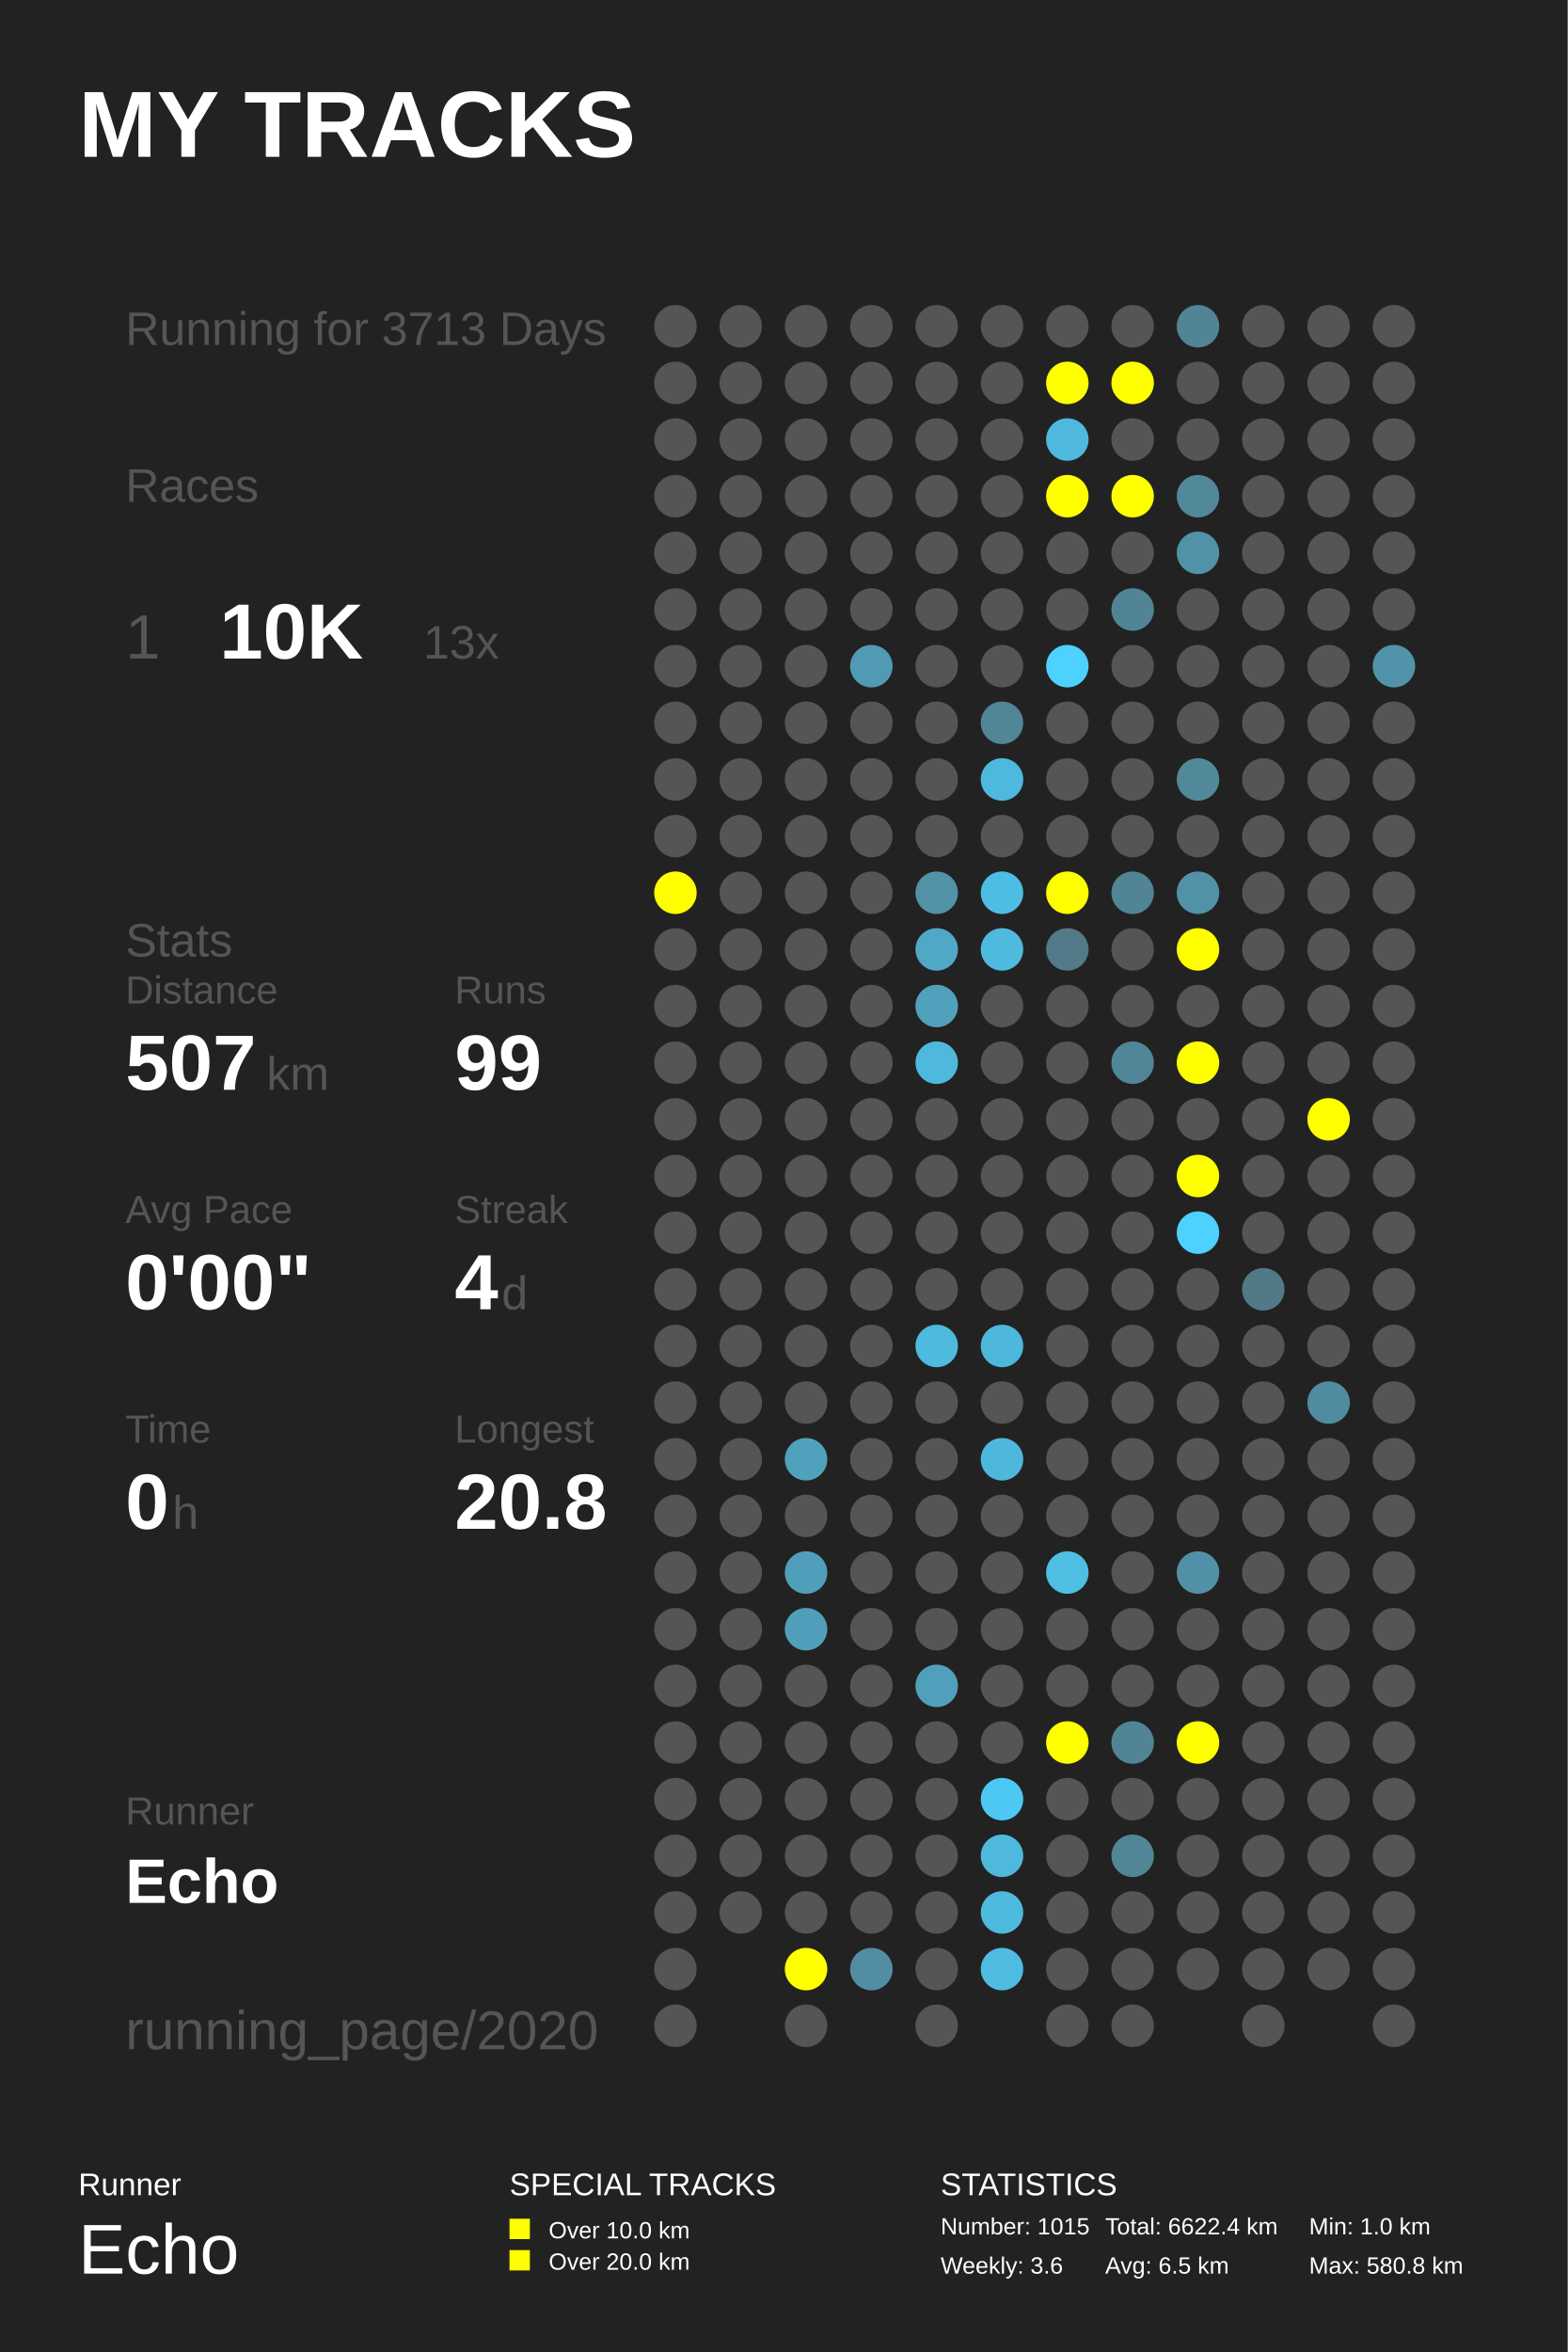
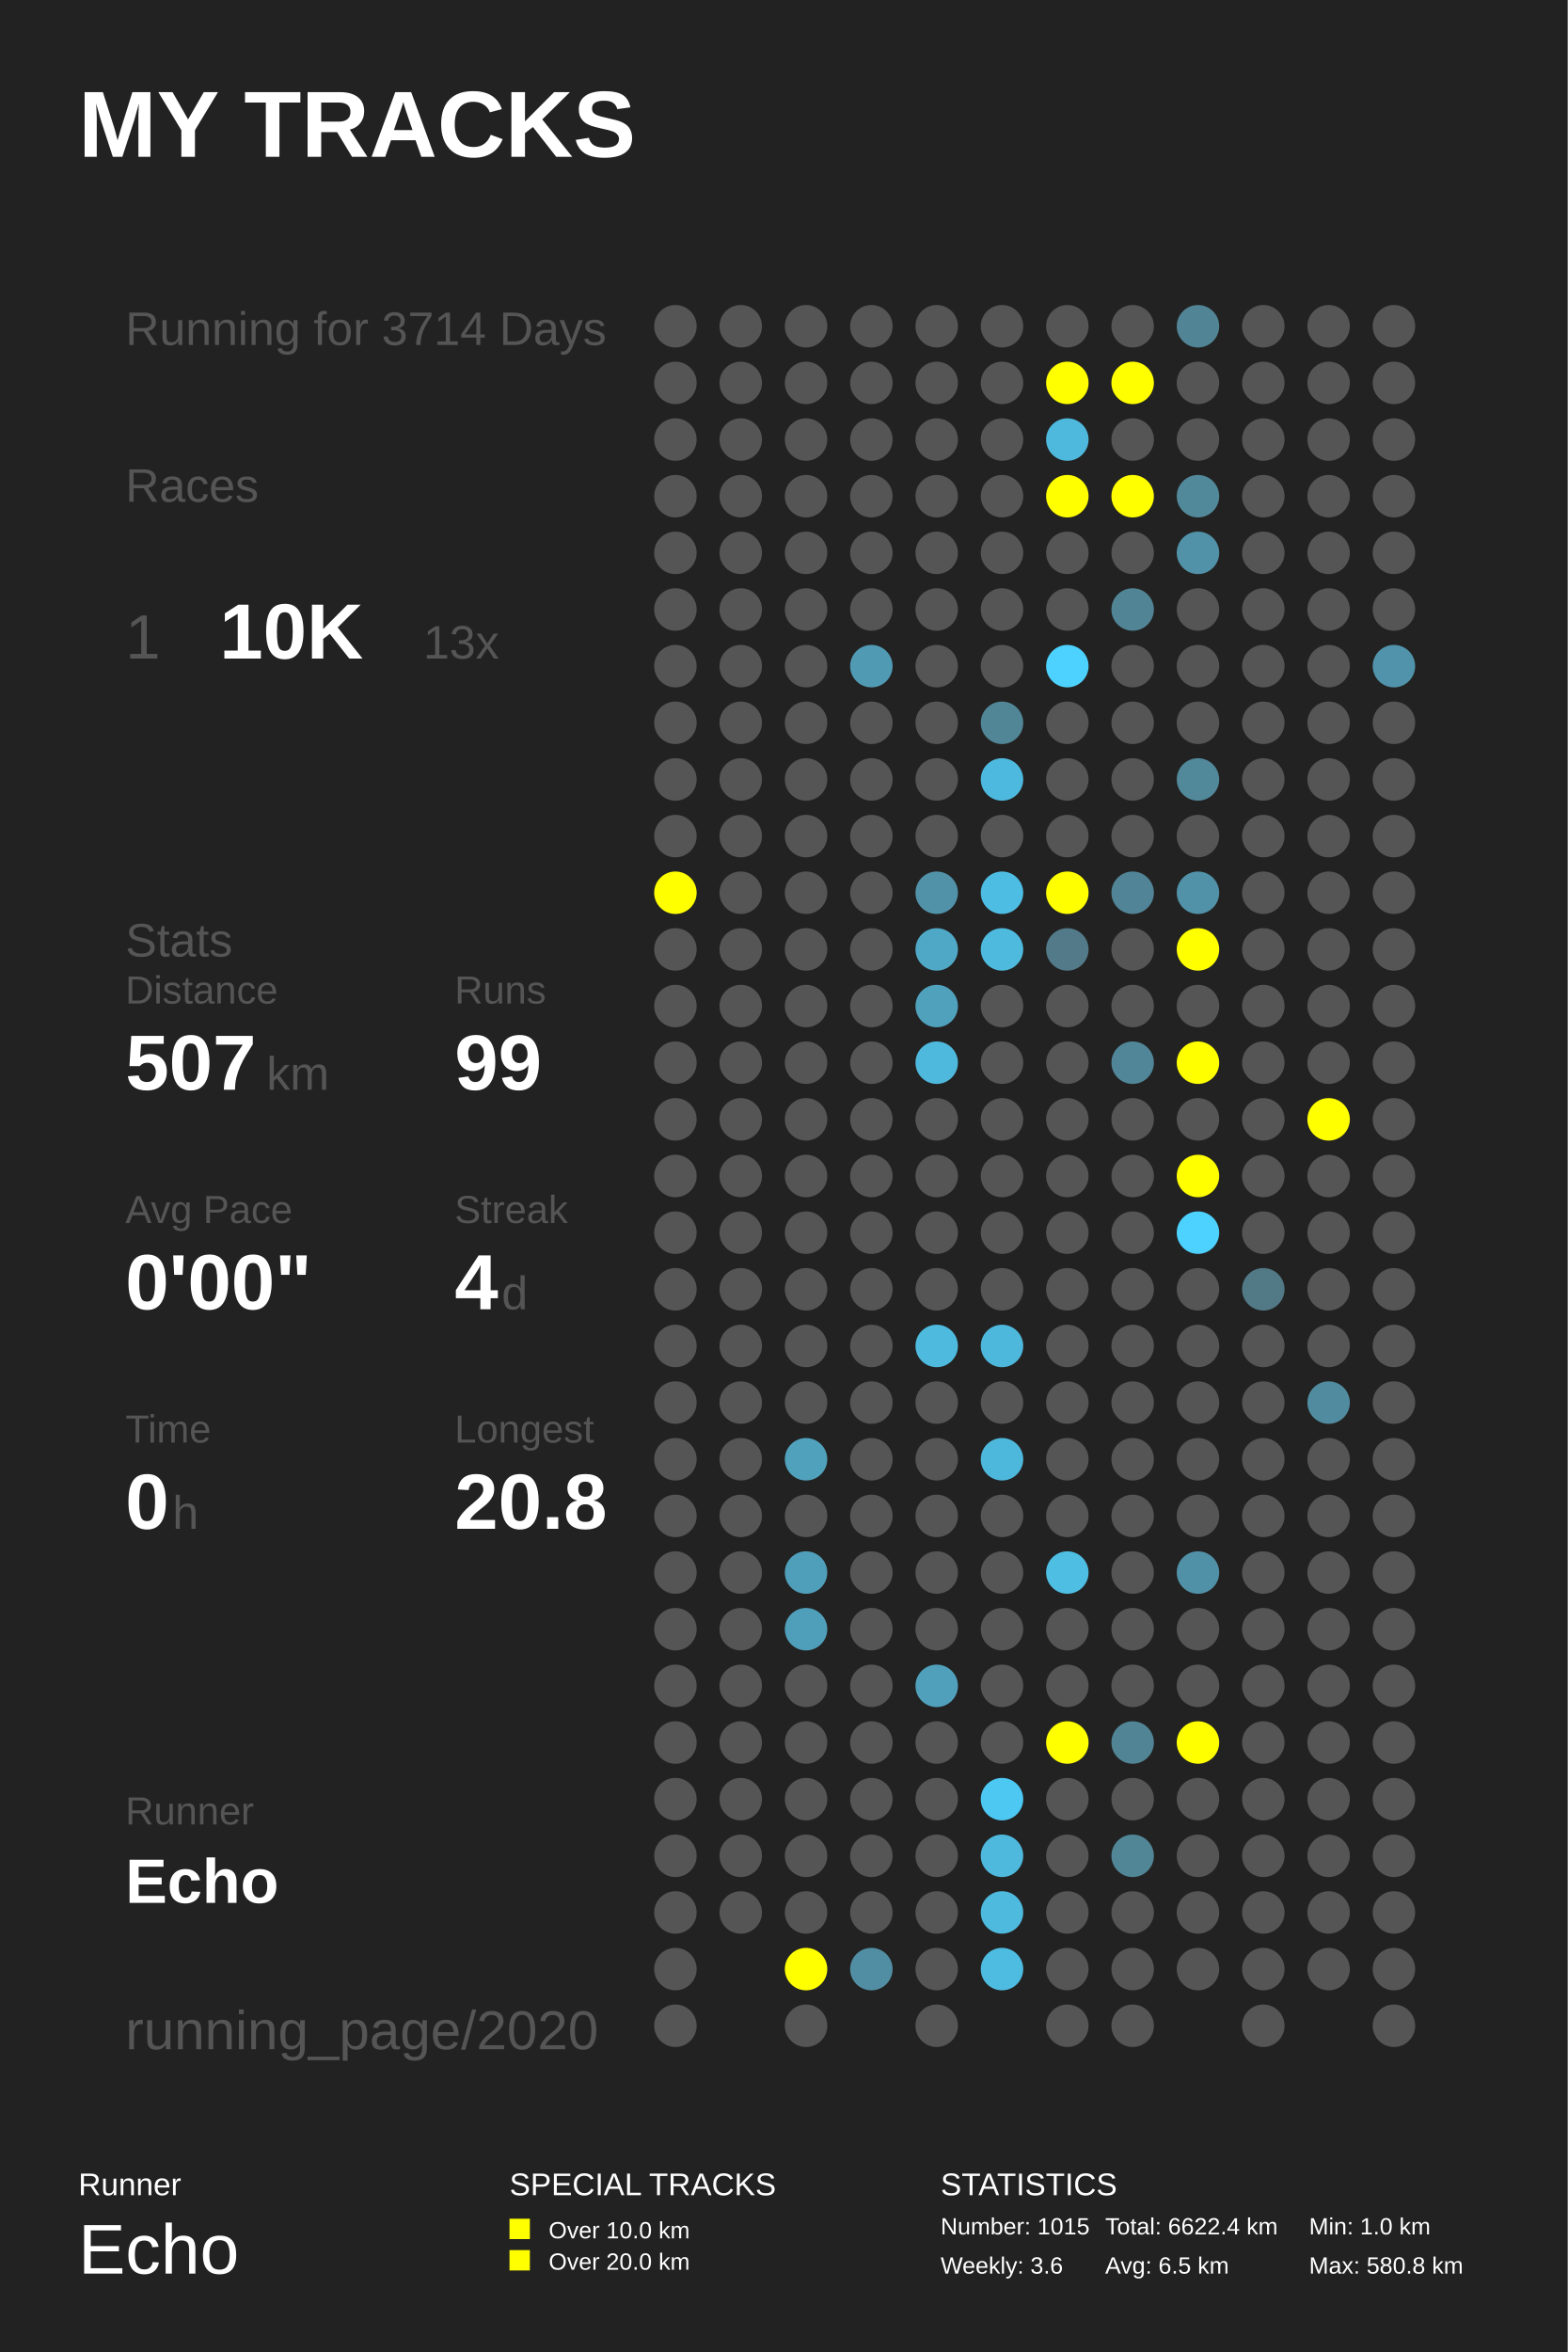
<svg xmlns="http://www.w3.org/2000/svg" baseProfile="full" height="300mm" version="1.1" viewBox="0,0,200,300" width="200mm">
  <defs />
  <rect fill="#222222" height="300" width="200" x="0" y="0" />
  <text fill="#FFFFFF" style="font-size:12px; font-family:Arial; font-weight:bold;" x="10" y="20">MY TRACKS</text>
  <text fill="#FFFFFF" style="font-size:4px; font-family:Arial" x="10" y="280">Runner</text>
  <text fill="#FFFFFF" style="font-size:9px; font-family:Arial" x="10" y="290">Echo</text>
  <text fill="#FFFFFF" style="font-size:4px; font-family:Arial" x="65" y="280">SPECIAL TRACKS</text>
  <rect fill="#FFFF00" height="2.6" width="2.6" x="65" y="283" />
  <text fill="#FFFFFF" style="font-size:3px; font-family:Arial" x="70" y="285.5">Over 10.0 km</text>
  <rect fill="#FFFF00" height="2.6" width="2.6" x="65" y="287" />
  <text fill="#FFFFFF" style="font-size:3px; font-family:Arial" x="70" y="289.5">Over 20.0 km</text>
  <text fill="#FFFFFF" style="font-size:4px; font-family:Arial" x="120" y="280">STATISTICS</text>
  <text fill="#FFFFFF" style="font-size:3px; font-family:Arial" x="120" y="285">Number: 1015</text>
  <text fill="#FFFFFF" style="font-size:3px; font-family:Arial" x="120" y="290">Weekly: 3.6</text>
  <text fill="#FFFFFF" style="font-size:3px; font-family:Arial" x="141" y="285">Total: 6622.4 km</text>
  <text fill="#FFFFFF" style="font-size:3px; font-family:Arial" x="141" y="290">Avg: 6.5 km</text>
  <text fill="#FFFFFF" style="font-size:3px; font-family:Arial" x="167" y="285">Min: 1.0 km</text>
  <text fill="#FFFFFF" style="font-size:3px; font-family:Arial" x="167" y="290">Max: 580.8 km</text>
-   <text fill="#555555" style="font-size:6px; font-family:Arial;" x="16" y="44">Running for 3713 Days</text>
+   <text fill="#555555" style="font-size:6px; font-family:Arial;" x="16" y="44">Running for 3714 Days</text>
  <text fill="#555555" style="font-size:6px; font-family:Arial;" x="16" y="64">Races</text>
  <text fill="#555555" style="font-size:8px; font-family:Arial;" x="16" y="84">1</text>
  <text fill="#FFFFFF" style="font-size:10px; font-family:Arial; font-weight:bold;" x="28" y="84">10K</text>
  <text fill="#555555" style="font-size:6px; font-family:Arial;" x="54" y="84">13x</text>
  <text fill="#555555" style="font-size:6px; font-family:Arial;" x="16" y="122">Stats</text>
  <text fill="#555555" style="font-size:5px; font-family:Arial;" x="16" y="128">Distance</text>
  <text fill="#FFFFFF" style="font-size:10px; font-family:Arial; font-weight:bold;" x="16" y="139">507</text>
  <text fill="#555555" style="font-size:6px; font-family:Arial;" x="34" y="139">km</text>
  <text fill="#555555" style="font-size:5px; font-family:Arial;" x="58" y="128">Runs</text>
  <text fill="#FFFFFF" style="font-size:10px; font-family:Arial; font-weight:bold;" x="58" y="139">99</text>
  <text fill="#555555" style="font-size:5px; font-family:Arial;" x="16" y="156">Avg Pace</text>
  <text fill="#FFFFFF" style="font-size:10px; font-family:Arial; font-weight:bold;" x="16" y="167">0'00"</text>
  <text fill="#555555" style="font-size:5px; font-family:Arial;" x="58" y="156">Streak</text>
  <text fill="#FFFFFF" style="font-size:10px; font-family:Arial; font-weight:bold;" x="58" y="167">4</text>
  <text fill="#555555" style="font-size:6px; font-family:Arial;" x="64" y="167">d</text>
  <text fill="#555555" style="font-size:5px; font-family:Arial;" x="16" y="184">Time</text>
  <text fill="#FFFFFF" style="font-size:10px; font-family:Arial; font-weight:bold;" x="16" y="195">0</text>
  <text fill="#555555" style="font-size:6px; font-family:Arial;" x="22" y="195">h</text>
  <text fill="#555555" style="font-size:5px; font-family:Arial;" x="58" y="184">Longest</text>
  <text fill="#FFFFFF" style="font-size:10px; font-family:Arial; font-weight:bold;" x="58" y="195">20.8</text>
  <text fill="#555555" style="font-size:5px; font-family:Arial;" x="16" y="232.71">Runner</text>
  <text fill="#FFFFFF" style="font-size:8px; font-family:Arial; font-weight:bold;" x="16" y="242.71">Echo</text>
  <text fill="#555555" style="font-size:7px; font-family:Arial;" x="16" y="261.387">running_page/2020</text>
  <circle cx="86.167" cy="41.613" fill="#555555" r="2.71" />
  <circle cx="86.167" cy="48.839" fill="#555555" r="2.71" />
  <circle cx="86.167" cy="56.065" fill="#555555" r="2.71" />
  <circle cx="86.167" cy="63.29" fill="#555555" r="2.71" />
  <circle cx="86.167" cy="70.516" fill="#555555" r="2.71" />
  <circle cx="86.167" cy="77.742" fill="#555555" r="2.71" />
  <circle cx="86.167" cy="84.968" fill="#555555" r="2.71" />
  <circle cx="86.167" cy="92.194" fill="#555555" r="2.71" />
  <circle cx="86.167" cy="99.419" fill="#555555" r="2.71" />
  <circle cx="86.167" cy="106.645" fill="#555555" r="2.71" />
  <circle cx="86.167" cy="113.871" fill="#FFFF00" r="2.71" />
  <circle cx="86.167" cy="121.097" fill="#555555" r="2.71" />
  <circle cx="86.167" cy="128.323" fill="#555555" r="2.71" />
  <circle cx="86.167" cy="135.548" fill="#555555" r="2.71" />
  <circle cx="86.167" cy="142.774" fill="#555555" r="2.71" />
  <circle cx="86.167" cy="150.0" fill="#555555" r="2.71" />
  <circle cx="86.167" cy="157.226" fill="#555555" r="2.71" />
  <circle cx="86.167" cy="164.452" fill="#555555" r="2.71" />
  <circle cx="86.167" cy="171.677" fill="#555555" r="2.71" />
  <circle cx="86.167" cy="178.903" fill="#555555" r="2.71" />
  <circle cx="86.167" cy="186.129" fill="#555555" r="2.71" />
  <circle cx="86.167" cy="193.355" fill="#555555" r="2.71" />
  <circle cx="86.167" cy="200.581" fill="#555555" r="2.71" />
  <circle cx="86.167" cy="207.806" fill="#555555" r="2.71" />
  <circle cx="86.167" cy="215.032" fill="#555555" r="2.71" />
  <circle cx="86.167" cy="222.258" fill="#555555" r="2.71" />
  <circle cx="86.167" cy="229.484" fill="#555555" r="2.71" />
  <circle cx="86.167" cy="236.71" fill="#555555" r="2.71" />
  <circle cx="86.167" cy="243.935" fill="#555555" r="2.71" />
  <circle cx="86.167" cy="251.161" fill="#555555" r="2.71" />
  <circle cx="86.167" cy="258.387" fill="#555555" r="2.71" />
  <circle cx="94.5" cy="41.613" fill="#555555" r="2.71" />
  <circle cx="94.5" cy="48.839" fill="#555555" r="2.71" />
  <circle cx="94.5" cy="56.065" fill="#555555" r="2.71" />
  <circle cx="94.5" cy="63.29" fill="#555555" r="2.71" />
  <circle cx="94.5" cy="70.516" fill="#555555" r="2.71" />
  <circle cx="94.5" cy="77.742" fill="#555555" r="2.71" />
  <circle cx="94.5" cy="84.968" fill="#555555" r="2.71" />
  <circle cx="94.5" cy="92.194" fill="#555555" r="2.71" />
  <circle cx="94.5" cy="99.419" fill="#555555" r="2.71" />
  <circle cx="94.5" cy="106.645" fill="#555555" r="2.71" />
  <circle cx="94.5" cy="113.871" fill="#555555" r="2.71" />
  <circle cx="94.5" cy="121.097" fill="#555555" r="2.71" />
  <circle cx="94.5" cy="128.323" fill="#555555" r="2.71" />
  <circle cx="94.5" cy="135.548" fill="#555555" r="2.71" />
  <circle cx="94.5" cy="142.774" fill="#555555" r="2.71" />
  <circle cx="94.5" cy="150.0" fill="#555555" r="2.71" />
  <circle cx="94.5" cy="157.226" fill="#555555" r="2.71" />
  <circle cx="94.5" cy="164.452" fill="#555555" r="2.71" />
  <circle cx="94.5" cy="171.677" fill="#555555" r="2.71" />
  <circle cx="94.5" cy="178.903" fill="#555555" r="2.71" />
  <circle cx="94.5" cy="186.129" fill="#555555" r="2.71" />
  <circle cx="94.5" cy="193.355" fill="#555555" r="2.71" />
  <circle cx="94.5" cy="200.581" fill="#555555" r="2.71" />
  <circle cx="94.5" cy="207.806" fill="#555555" r="2.71" />
  <circle cx="94.5" cy="215.032" fill="#555555" r="2.71" />
  <circle cx="94.5" cy="222.258" fill="#555555" r="2.71" />
  <circle cx="94.5" cy="229.484" fill="#555555" r="2.71" />
  <circle cx="94.5" cy="236.71" fill="#555555" r="2.71" />
  <circle cx="94.5" cy="243.935" fill="#555555" r="2.71" />
  <circle cx="102.833" cy="41.613" fill="#555555" r="2.71" />
  <circle cx="102.833" cy="48.839" fill="#555555" r="2.71" />
  <circle cx="102.833" cy="56.065" fill="#555555" r="2.71" />
  <circle cx="102.833" cy="63.29" fill="#555555" r="2.71" />
  <circle cx="102.833" cy="70.516" fill="#555555" r="2.71" />
  <circle cx="102.833" cy="77.742" fill="#555555" r="2.71" />
  <circle cx="102.833" cy="84.968" fill="#555555" r="2.71" />
  <circle cx="102.833" cy="92.194" fill="#555555" r="2.71" />
  <circle cx="102.833" cy="99.419" fill="#555555" r="2.71" />
  <circle cx="102.833" cy="106.645" fill="#555555" r="2.71" />
  <circle cx="102.833" cy="113.871" fill="#555555" r="2.71" />
  <circle cx="102.833" cy="121.097" fill="#555555" r="2.71" />
  <circle cx="102.833" cy="128.323" fill="#555555" r="2.71" />
  <circle cx="102.833" cy="135.548" fill="#555555" r="2.71" />
  <circle cx="102.833" cy="142.774" fill="#555555" r="2.71" />
  <circle cx="102.833" cy="150.0" fill="#555555" r="2.71" />
  <circle cx="102.833" cy="157.226" fill="#555555" r="2.71" />
  <circle cx="102.833" cy="164.452" fill="#555555" r="2.71" />
  <circle cx="102.833" cy="171.677" fill="#555555" r="2.71" />
  <circle cx="102.833" cy="178.903" fill="#555555" r="2.71" />
  <circle cx="102.833" cy="186.129" fill="#50a1bc" r="2.71" />
  <circle cx="102.833" cy="193.355" fill="#555555" r="2.71" />
  <circle cx="102.833" cy="200.581" fill="#509fba" r="2.71" />
  <circle cx="102.833" cy="207.806" fill="#509fba" r="2.71" />
  <circle cx="102.833" cy="215.032" fill="#555555" r="2.71" />
  <circle cx="102.833" cy="222.258" fill="#555555" r="2.71" />
  <circle cx="102.833" cy="229.484" fill="#555555" r="2.71" />
  <circle cx="102.833" cy="236.71" fill="#555555" r="2.71" />
  <circle cx="102.833" cy="243.935" fill="#555555" r="2.71" />
  <circle cx="102.833" cy="251.161" fill="#FFFF00" r="2.71" />
  <circle cx="102.833" cy="258.387" fill="#555555" r="2.71" />
  <circle cx="111.167" cy="41.613" fill="#555555" r="2.71" />
  <circle cx="111.167" cy="48.839" fill="#555555" r="2.71" />
  <circle cx="111.167" cy="56.065" fill="#555555" r="2.71" />
  <circle cx="111.167" cy="63.29" fill="#555555" r="2.71" />
  <circle cx="111.167" cy="70.516" fill="#555555" r="2.71" />
  <circle cx="111.167" cy="77.742" fill="#555555" r="2.71" />
  <circle cx="111.167" cy="84.968" fill="#509ab4" r="2.71" />
  <circle cx="111.167" cy="92.194" fill="#555555" r="2.71" />
  <circle cx="111.167" cy="99.419" fill="#555555" r="2.71" />
  <circle cx="111.167" cy="106.645" fill="#555555" r="2.71" />
  <circle cx="111.167" cy="113.871" fill="#555555" r="2.71" />
  <circle cx="111.167" cy="121.097" fill="#555555" r="2.71" />
  <circle cx="111.167" cy="128.323" fill="#555555" r="2.71" />
  <circle cx="111.167" cy="135.548" fill="#555555" r="2.71" />
  <circle cx="111.167" cy="142.774" fill="#555555" r="2.71" />
  <circle cx="111.167" cy="150.0" fill="#555555" r="2.71" />
  <circle cx="111.167" cy="157.226" fill="#555555" r="2.71" />
  <circle cx="111.167" cy="164.452" fill="#555555" r="2.71" />
  <circle cx="111.167" cy="171.677" fill="#555555" r="2.71" />
  <circle cx="111.167" cy="178.903" fill="#555555" r="2.71" />
  <circle cx="111.167" cy="186.129" fill="#555555" r="2.71" />
  <circle cx="111.167" cy="193.355" fill="#555555" r="2.71" />
  <circle cx="111.167" cy="200.581" fill="#555555" r="2.71" />
  <circle cx="111.167" cy="207.806" fill="#555555" r="2.71" />
  <circle cx="111.167" cy="215.032" fill="#555555" r="2.71" />
  <circle cx="111.167" cy="222.258" fill="#555555" r="2.71" />
  <circle cx="111.167" cy="229.484" fill="#555555" r="2.71" />
  <circle cx="111.167" cy="236.71" fill="#555555" r="2.71" />
  <circle cx="111.167" cy="243.935" fill="#555555" r="2.71" />
  <circle cx="111.167" cy="251.161" fill="#518ea3" r="2.71" />
  <circle cx="119.5" cy="41.613" fill="#555555" r="2.71" />
  <circle cx="119.5" cy="48.839" fill="#555555" r="2.71" />
  <circle cx="119.5" cy="56.065" fill="#555555" r="2.71" />
  <circle cx="119.5" cy="63.29" fill="#555555" r="2.71" />
  <circle cx="119.5" cy="70.516" fill="#555555" r="2.71" />
  <circle cx="119.5" cy="77.742" fill="#555555" r="2.71" />
  <circle cx="119.5" cy="84.968" fill="#555555" r="2.71" />
  <circle cx="119.5" cy="92.194" fill="#555555" r="2.71" />
  <circle cx="119.5" cy="99.419" fill="#555555" r="2.71" />
  <circle cx="119.5" cy="106.645" fill="#555555" r="2.71" />
  <circle cx="119.5" cy="113.871" fill="#5192a9" r="2.71" />
  <circle cx="119.5" cy="121.097" fill="#4fa8c6" r="2.71" />
  <circle cx="119.5" cy="128.323" fill="#50a1bc" r="2.71" />
  <circle cx="119.5" cy="135.548" fill="#4eb9dd" r="2.71" />
  <circle cx="119.5" cy="142.774" fill="#555555" r="2.71" />
  <circle cx="119.5" cy="150.0" fill="#555555" r="2.71" />
  <circle cx="119.5" cy="157.226" fill="#555555" r="2.71" />
  <circle cx="119.5" cy="164.452" fill="#555555" r="2.71" />
  <circle cx="119.5" cy="171.677" fill="#4ebade" r="2.71" />
  <circle cx="119.5" cy="178.903" fill="#555555" r="2.71" />
  <circle cx="119.5" cy="186.129" fill="#555555" r="2.71" />
  <circle cx="119.5" cy="193.355" fill="#555555" r="2.71" />
  <circle cx="119.5" cy="200.581" fill="#555555" r="2.71" />
  <circle cx="119.5" cy="207.806" fill="#555555" r="2.71" />
  <circle cx="119.5" cy="215.032" fill="#50a0bb" r="2.71" />
  <circle cx="119.5" cy="222.258" fill="#555555" r="2.71" />
  <circle cx="119.5" cy="229.484" fill="#555555" r="2.71" />
  <circle cx="119.5" cy="236.71" fill="#555555" r="2.71" />
  <circle cx="119.5" cy="243.935" fill="#555555" r="2.71" />
  <circle cx="119.5" cy="251.161" fill="#555555" r="2.71" />
  <circle cx="119.5" cy="258.387" fill="#555555" r="2.71" />
  <circle cx="127.833" cy="41.613" fill="#555555" r="2.71" />
  <circle cx="127.833" cy="48.839" fill="#555555" r="2.71" />
  <circle cx="127.833" cy="56.065" fill="#555555" r="2.71" />
  <circle cx="127.833" cy="63.29" fill="#555555" r="2.71" />
  <circle cx="127.833" cy="70.516" fill="#555555" r="2.71" />
  <circle cx="127.833" cy="77.742" fill="#555555" r="2.71" />
  <circle cx="127.833" cy="84.968" fill="#555555" r="2.71" />
  <circle cx="127.833" cy="92.194" fill="#518697" r="2.71" />
  <circle cx="127.833" cy="99.419" fill="#4eb9de" r="2.71" />
  <circle cx="127.833" cy="106.645" fill="#555555" r="2.71" />
  <circle cx="127.833" cy="113.871" fill="#4ebde3" r="2.71" />
  <circle cx="127.833" cy="121.097" fill="#4ebade" r="2.71" />
  <circle cx="127.833" cy="128.323" fill="#555555" r="2.71" />
  <circle cx="127.833" cy="135.548" fill="#555555" r="2.71" />
  <circle cx="127.833" cy="142.774" fill="#555555" r="2.71" />
  <circle cx="127.833" cy="150.0" fill="#555555" r="2.71" />
  <circle cx="127.833" cy="157.226" fill="#555555" r="2.71" />
  <circle cx="127.833" cy="164.452" fill="#555555" r="2.71" />
  <circle cx="127.833" cy="171.677" fill="#4eb8dc" r="2.71" />
  <circle cx="127.833" cy="178.903" fill="#555555" r="2.71" />
  <circle cx="127.833" cy="186.129" fill="#4eb8dc" r="2.71" />
  <circle cx="127.833" cy="193.355" fill="#555555" r="2.71" />
  <circle cx="127.833" cy="200.581" fill="#555555" r="2.71" />
  <circle cx="127.833" cy="207.806" fill="#555555" r="2.71" />
  <circle cx="127.833" cy="215.032" fill="#555555" r="2.71" />
  <circle cx="127.833" cy="222.258" fill="#555555" r="2.71" />
  <circle cx="127.833" cy="229.484" fill="#4dc8f2" r="2.71" />
  <circle cx="127.833" cy="236.71" fill="#4eb9dd" r="2.71" />
  <circle cx="127.833" cy="243.935" fill="#4ebade" r="2.71" />
  <circle cx="127.833" cy="251.161" fill="#4ebce1" r="2.71" />
  <circle cx="136.167" cy="41.613" fill="#555555" r="2.71" />
  <circle cx="136.167" cy="48.839" fill="#FFFF00" r="2.71" />
  <circle cx="136.167" cy="56.065" fill="#4eb9dd" r="2.71" />
  <circle cx="136.167" cy="63.29" fill="#FFFF00" r="2.71" />
  <circle cx="136.167" cy="70.516" fill="#555555" r="2.71" />
  <circle cx="136.167" cy="77.742" fill="#555555" r="2.71" />
  <circle cx="136.167" cy="84.968" fill="#4dd1fe" r="2.71" />
  <circle cx="136.167" cy="92.194" fill="#555555" r="2.71" />
  <circle cx="136.167" cy="99.419" fill="#555555" r="2.71" />
  <circle cx="136.167" cy="106.645" fill="#555555" r="2.71" />
  <circle cx="136.167" cy="113.871" fill="#FFFF00" r="2.71" />
  <circle cx="136.167" cy="121.097" fill="#527a88" r="2.71" />
  <circle cx="136.167" cy="128.323" fill="#555555" r="2.71" />
  <circle cx="136.167" cy="135.548" fill="#555555" r="2.71" />
  <circle cx="136.167" cy="142.774" fill="#555555" r="2.71" />
  <circle cx="136.167" cy="150.0" fill="#555555" r="2.71" />
  <circle cx="136.167" cy="157.226" fill="#555555" r="2.71" />
  <circle cx="136.167" cy="164.452" fill="#555555" r="2.71" />
  <circle cx="136.167" cy="171.677" fill="#555555" r="2.71" />
  <circle cx="136.167" cy="178.903" fill="#555555" r="2.71" />
  <circle cx="136.167" cy="186.129" fill="#555555" r="2.71" />
  <circle cx="136.167" cy="193.355" fill="#555555" r="2.71" />
  <circle cx="136.167" cy="200.581" fill="#4ebee3" r="2.71" />
  <circle cx="136.167" cy="207.806" fill="#555555" r="2.71" />
  <circle cx="136.167" cy="215.032" fill="#555555" r="2.71" />
  <circle cx="136.167" cy="222.258" fill="#FFFF00" r="2.71" />
  <circle cx="136.167" cy="229.484" fill="#555555" r="2.71" />
  <circle cx="136.167" cy="236.71" fill="#555555" r="2.71" />
  <circle cx="136.167" cy="243.935" fill="#555555" r="2.71" />
  <circle cx="136.167" cy="251.161" fill="#555555" r="2.71" />
  <circle cx="136.167" cy="258.387" fill="#555555" r="2.71" />
  <circle cx="144.5" cy="41.613" fill="#555555" r="2.71" />
  <circle cx="144.5" cy="48.839" fill="#FFFF00" r="2.71" />
  <circle cx="144.5" cy="56.065" fill="#555555" r="2.71" />
  <circle cx="144.5" cy="63.29" fill="#FFFF00" r="2.71" />
  <circle cx="144.5" cy="70.516" fill="#555555" r="2.71" />
  <circle cx="144.5" cy="77.742" fill="#518596" r="2.71" />
  <circle cx="144.5" cy="84.968" fill="#555555" r="2.71" />
  <circle cx="144.5" cy="92.194" fill="#555555" r="2.71" />
  <circle cx="144.5" cy="99.419" fill="#555555" r="2.71" />
  <circle cx="144.5" cy="106.645" fill="#555555" r="2.71" />
  <circle cx="144.5" cy="113.871" fill="#518496" r="2.71" />
  <circle cx="144.5" cy="121.097" fill="#555555" r="2.71" />
  <circle cx="144.5" cy="128.323" fill="#555555" r="2.71" />
  <circle cx="144.5" cy="135.548" fill="#518698" r="2.71" />
  <circle cx="144.5" cy="142.774" fill="#555555" r="2.71" />
  <circle cx="144.5" cy="150.0" fill="#555555" r="2.71" />
  <circle cx="144.5" cy="157.226" fill="#555555" r="2.71" />
  <circle cx="144.5" cy="164.452" fill="#555555" r="2.71" />
  <circle cx="144.5" cy="171.677" fill="#555555" r="2.71" />
  <circle cx="144.5" cy="178.903" fill="#555555" r="2.71" />
  <circle cx="144.5" cy="186.129" fill="#555555" r="2.71" />
  <circle cx="144.5" cy="193.355" fill="#555555" r="2.71" />
  <circle cx="144.5" cy="200.581" fill="#555555" r="2.71" />
  <circle cx="144.5" cy="207.806" fill="#555555" r="2.71" />
  <circle cx="144.5" cy="215.032" fill="#555555" r="2.71" />
  <circle cx="144.5" cy="222.258" fill="#518596" r="2.71" />
  <circle cx="144.5" cy="229.484" fill="#555555" r="2.71" />
  <circle cx="144.5" cy="236.71" fill="#518697" r="2.71" />
  <circle cx="144.5" cy="243.935" fill="#555555" r="2.71" />
  <circle cx="144.5" cy="251.161" fill="#555555" r="2.71" />
  <circle cx="144.5" cy="258.387" fill="#555555" r="2.71" />
  <circle cx="152.833" cy="41.613" fill="#518495" r="2.71" />
  <circle cx="152.833" cy="48.839" fill="#555555" r="2.71" />
  <circle cx="152.833" cy="56.065" fill="#555555" r="2.71" />
  <circle cx="152.833" cy="63.29" fill="#51889a" r="2.71" />
  <circle cx="152.833" cy="70.516" fill="#5192a8" r="2.71" />
  <circle cx="152.833" cy="77.742" fill="#555555" r="2.71" />
  <circle cx="152.833" cy="84.968" fill="#555555" r="2.71" />
  <circle cx="152.833" cy="92.194" fill="#555555" r="2.71" />
  <circle cx="152.833" cy="99.419" fill="#51889a" r="2.71" />
  <circle cx="152.833" cy="106.645" fill="#555555" r="2.71" />
  <circle cx="152.833" cy="113.871" fill="#5192a8" r="2.71" />
  <circle cx="152.833" cy="121.097" fill="#FFFF00" r="2.71" />
  <circle cx="152.833" cy="128.323" fill="#555555" r="2.71" />
  <circle cx="152.833" cy="135.548" fill="#FFFF00" r="2.71" />
  <circle cx="152.833" cy="142.774" fill="#555555" r="2.71" />
  <circle cx="152.833" cy="150.0" fill="#FFFF00" r="2.71" />
  <circle cx="152.833" cy="157.226" fill="#4dd1fe" r="2.71" />
  <circle cx="152.833" cy="164.452" fill="#555555" r="2.71" />
  <circle cx="152.833" cy="171.677" fill="#555555" r="2.71" />
  <circle cx="152.833" cy="178.903" fill="#555555" r="2.71" />
  <circle cx="152.833" cy="186.129" fill="#555555" r="2.71" />
  <circle cx="152.833" cy="193.355" fill="#555555" r="2.71" />
  <circle cx="152.833" cy="200.581" fill="#5191a7" r="2.71" />
  <circle cx="152.833" cy="207.806" fill="#555555" r="2.71" />
  <circle cx="152.833" cy="215.032" fill="#555555" r="2.71" />
  <circle cx="152.833" cy="222.258" fill="#FFFF00" r="2.71" />
  <circle cx="152.833" cy="229.484" fill="#555555" r="2.71" />
  <circle cx="152.833" cy="236.71" fill="#555555" r="2.71" />
  <circle cx="152.833" cy="243.935" fill="#555555" r="2.71" />
  <circle cx="152.833" cy="251.161" fill="#555555" r="2.71" />
  <circle cx="161.167" cy="41.613" fill="#555555" r="2.71" />
  <circle cx="161.167" cy="48.839" fill="#555555" r="2.71" />
  <circle cx="161.167" cy="56.065" fill="#555555" r="2.71" />
  <circle cx="161.167" cy="63.29" fill="#555555" r="2.71" />
  <circle cx="161.167" cy="70.516" fill="#555555" r="2.71" />
  <circle cx="161.167" cy="77.742" fill="#555555" r="2.71" />
  <circle cx="161.167" cy="84.968" fill="#555555" r="2.71" />
  <circle cx="161.167" cy="92.194" fill="#555555" r="2.71" />
  <circle cx="161.167" cy="99.419" fill="#555555" r="2.71" />
  <circle cx="161.167" cy="106.645" fill="#555555" r="2.71" />
  <circle cx="161.167" cy="113.871" fill="#555555" r="2.71" />
  <circle cx="161.167" cy="121.097" fill="#555555" r="2.71" />
  <circle cx="161.167" cy="128.323" fill="#555555" r="2.71" />
  <circle cx="161.167" cy="135.548" fill="#555555" r="2.71" />
  <circle cx="161.167" cy="142.774" fill="#555555" r="2.71" />
  <circle cx="161.167" cy="150.0" fill="#555555" r="2.71" />
  <circle cx="161.167" cy="157.226" fill="#555555" r="2.71" />
  <circle cx="161.167" cy="164.452" fill="#527986" r="2.71" />
  <circle cx="161.167" cy="171.677" fill="#555555" r="2.71" />
  <circle cx="161.167" cy="178.903" fill="#555555" r="2.71" />
  <circle cx="161.167" cy="186.129" fill="#555555" r="2.71" />
  <circle cx="161.167" cy="193.355" fill="#555555" r="2.71" />
  <circle cx="161.167" cy="200.581" fill="#555555" r="2.71" />
  <circle cx="161.167" cy="207.806" fill="#555555" r="2.71" />
  <circle cx="161.167" cy="215.032" fill="#555555" r="2.71" />
  <circle cx="161.167" cy="222.258" fill="#555555" r="2.71" />
  <circle cx="161.167" cy="229.484" fill="#555555" r="2.71" />
  <circle cx="161.167" cy="236.71" fill="#555555" r="2.71" />
  <circle cx="161.167" cy="243.935" fill="#555555" r="2.71" />
  <circle cx="161.167" cy="251.161" fill="#555555" r="2.71" />
  <circle cx="161.167" cy="258.387" fill="#555555" r="2.71" />
  <circle cx="169.5" cy="41.613" fill="#555555" r="2.71" />
  <circle cx="169.5" cy="48.839" fill="#555555" r="2.71" />
  <circle cx="169.5" cy="56.065" fill="#555555" r="2.71" />
  <circle cx="169.5" cy="63.29" fill="#555555" r="2.71" />
  <circle cx="169.5" cy="70.516" fill="#555555" r="2.71" />
  <circle cx="169.5" cy="77.742" fill="#555555" r="2.71" />
  <circle cx="169.5" cy="84.968" fill="#555555" r="2.71" />
  <circle cx="169.5" cy="92.194" fill="#555555" r="2.71" />
  <circle cx="169.5" cy="99.419" fill="#555555" r="2.71" />
  <circle cx="169.5" cy="106.645" fill="#555555" r="2.71" />
  <circle cx="169.5" cy="113.871" fill="#555555" r="2.71" />
  <circle cx="169.5" cy="121.097" fill="#555555" r="2.71" />
  <circle cx="169.5" cy="128.323" fill="#555555" r="2.71" />
  <circle cx="169.5" cy="135.548" fill="#555555" r="2.71" />
  <circle cx="169.5" cy="142.774" fill="#FFFF00" r="2.71" />
  <circle cx="169.5" cy="150.0" fill="#555555" r="2.71" />
  <circle cx="169.5" cy="157.226" fill="#555555" r="2.71" />
  <circle cx="169.5" cy="164.452" fill="#555555" r="2.71" />
  <circle cx="169.5" cy="171.677" fill="#555555" r="2.71" />
  <circle cx="169.5" cy="178.903" fill="#518b9f" r="2.71" />
  <circle cx="169.5" cy="186.129" fill="#555555" r="2.71" />
  <circle cx="169.5" cy="193.355" fill="#555555" r="2.71" />
  <circle cx="169.5" cy="200.581" fill="#555555" r="2.71" />
  <circle cx="169.5" cy="207.806" fill="#555555" r="2.71" />
  <circle cx="169.5" cy="215.032" fill="#555555" r="2.71" />
  <circle cx="169.5" cy="222.258" fill="#555555" r="2.71" />
  <circle cx="169.5" cy="229.484" fill="#555555" r="2.71" />
  <circle cx="169.5" cy="236.71" fill="#555555" r="2.71" />
  <circle cx="169.5" cy="243.935" fill="#555555" r="2.71" />
  <circle cx="169.5" cy="251.161" fill="#555555" r="2.71" />
  <circle cx="177.833" cy="41.613" fill="#555555" r="2.71" />
  <circle cx="177.833" cy="48.839" fill="#555555" r="2.71" />
  <circle cx="177.833" cy="56.065" fill="#555555" r="2.71" />
  <circle cx="177.833" cy="63.29" fill="#555555" r="2.71" />
  <circle cx="177.833" cy="70.516" fill="#555555" r="2.71" />
  <circle cx="177.833" cy="77.742" fill="#555555" r="2.71" />
  <circle cx="177.833" cy="84.968" fill="#5093aa" r="2.71" />
  <circle cx="177.833" cy="92.194" fill="#555555" r="2.71" />
  <circle cx="177.833" cy="99.419" fill="#555555" r="2.71" />
  <circle cx="177.833" cy="106.645" fill="#555555" r="2.71" />
  <circle cx="177.833" cy="113.871" fill="#555555" r="2.71" />
  <circle cx="177.833" cy="121.097" fill="#555555" r="2.71" />
  <circle cx="177.833" cy="128.323" fill="#555555" r="2.71" />
  <circle cx="177.833" cy="135.548" fill="#555555" r="2.71" />
  <circle cx="177.833" cy="142.774" fill="#555555" r="2.71" />
  <circle cx="177.833" cy="150.0" fill="#555555" r="2.71" />
  <circle cx="177.833" cy="157.226" fill="#555555" r="2.71" />
  <circle cx="177.833" cy="164.452" fill="#555555" r="2.71" />
  <circle cx="177.833" cy="171.677" fill="#555555" r="2.71" />
  <circle cx="177.833" cy="178.903" fill="#555555" r="2.71" />
  <circle cx="177.833" cy="186.129" fill="#555555" r="2.71" />
  <circle cx="177.833" cy="193.355" fill="#555555" r="2.71" />
  <circle cx="177.833" cy="200.581" fill="#555555" r="2.71" />
  <circle cx="177.833" cy="207.806" fill="#555555" r="2.71" />
  <circle cx="177.833" cy="215.032" fill="#555555" r="2.71" />
  <circle cx="177.833" cy="222.258" fill="#555555" r="2.71" />
  <circle cx="177.833" cy="229.484" fill="#555555" r="2.71" />
  <circle cx="177.833" cy="236.71" fill="#555555" r="2.71" />
  <circle cx="177.833" cy="243.935" fill="#555555" r="2.71" />
  <circle cx="177.833" cy="251.161" fill="#555555" r="2.71" />
  <circle cx="177.833" cy="258.387" fill="#555555" r="2.71" />
</svg>
